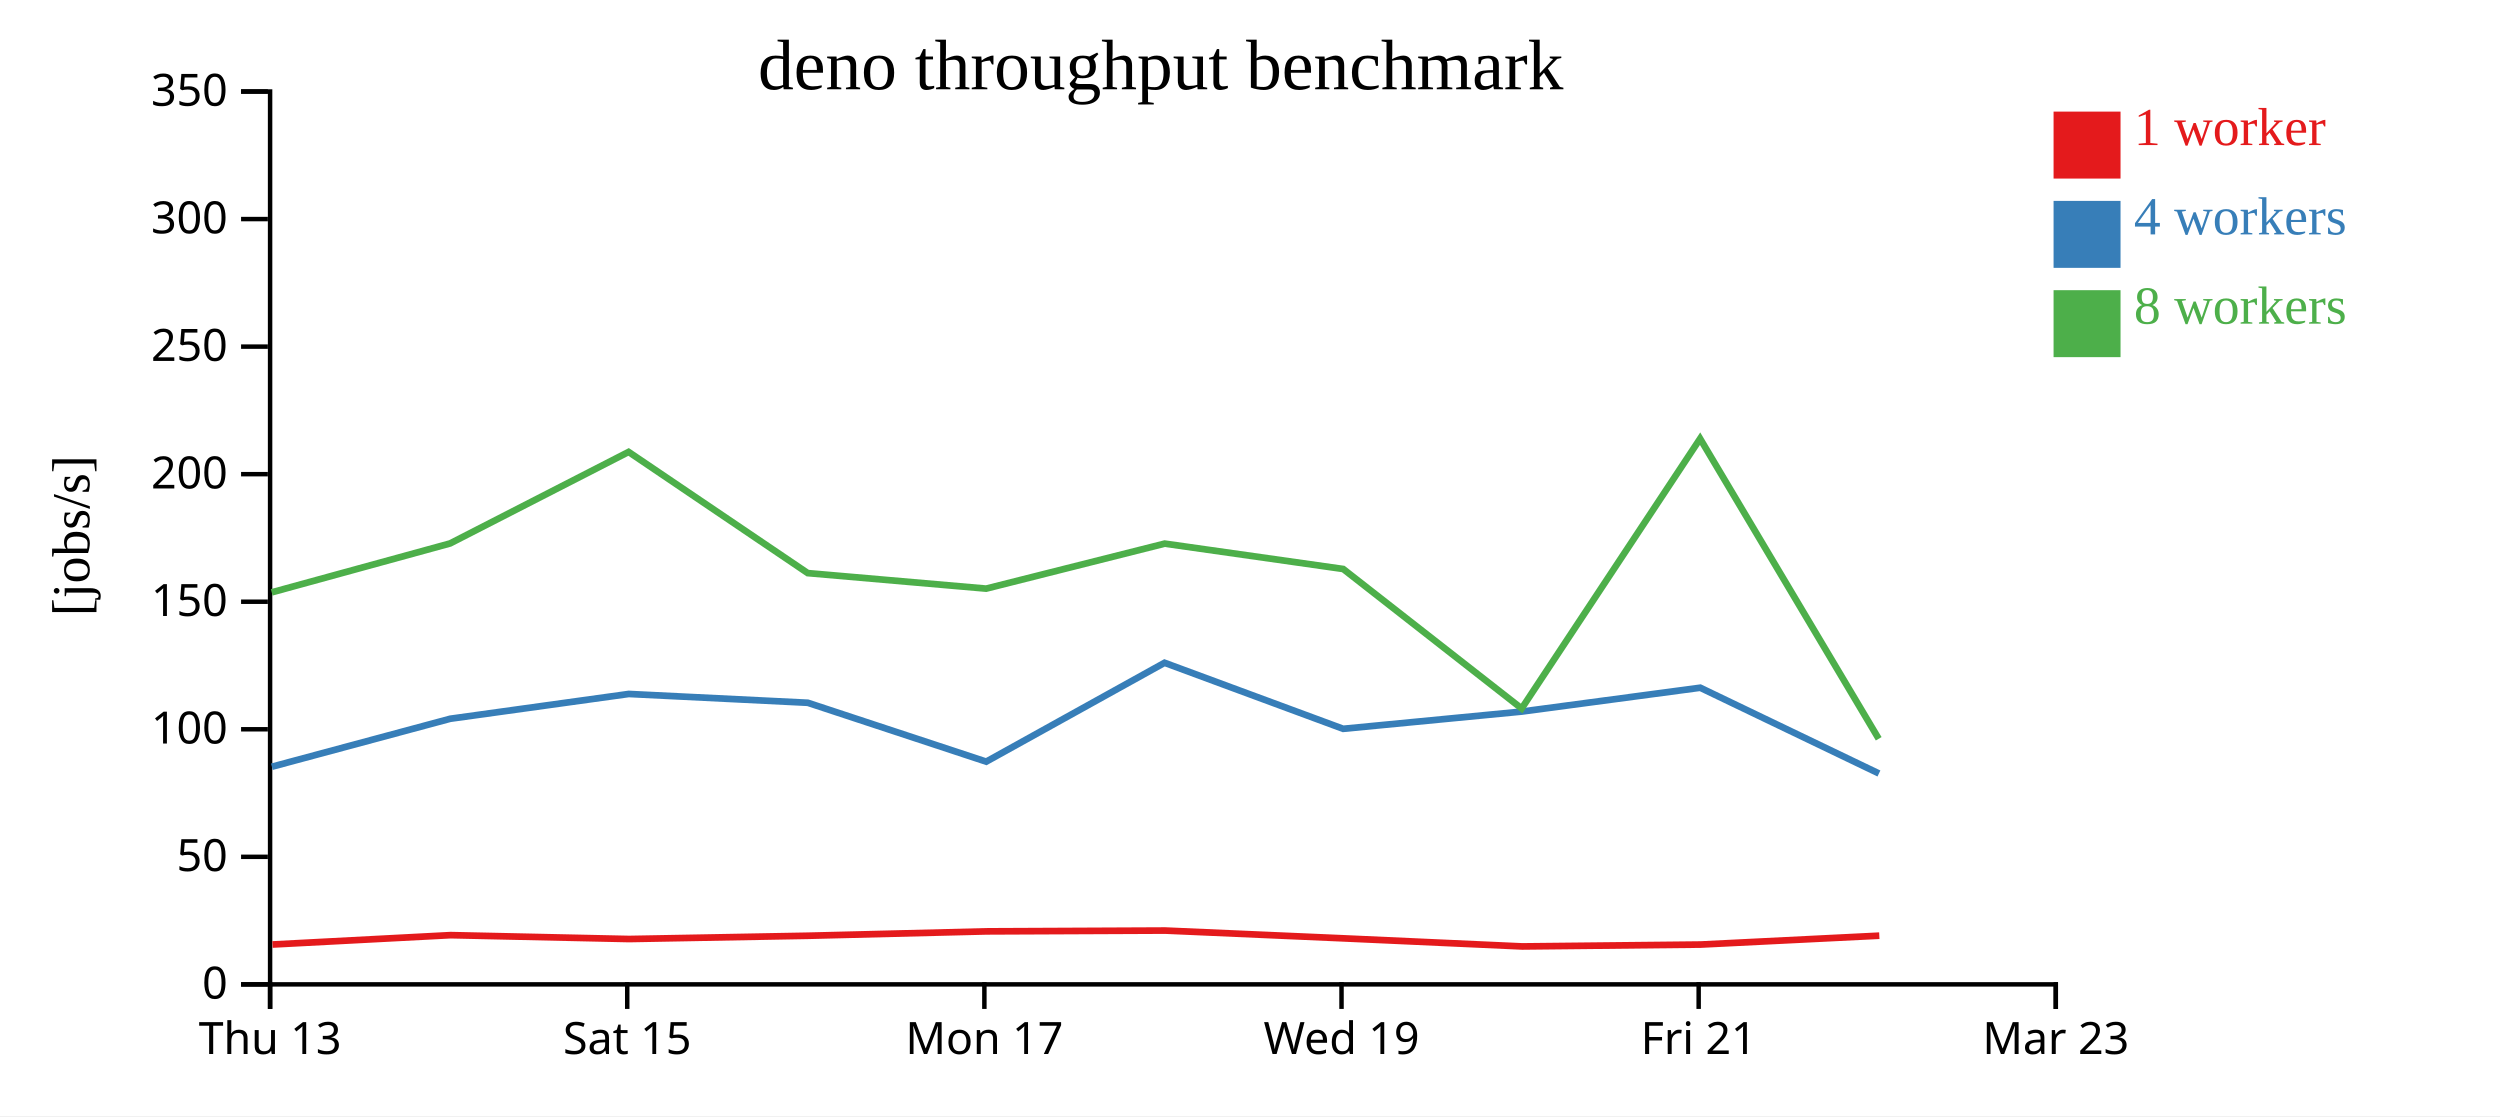
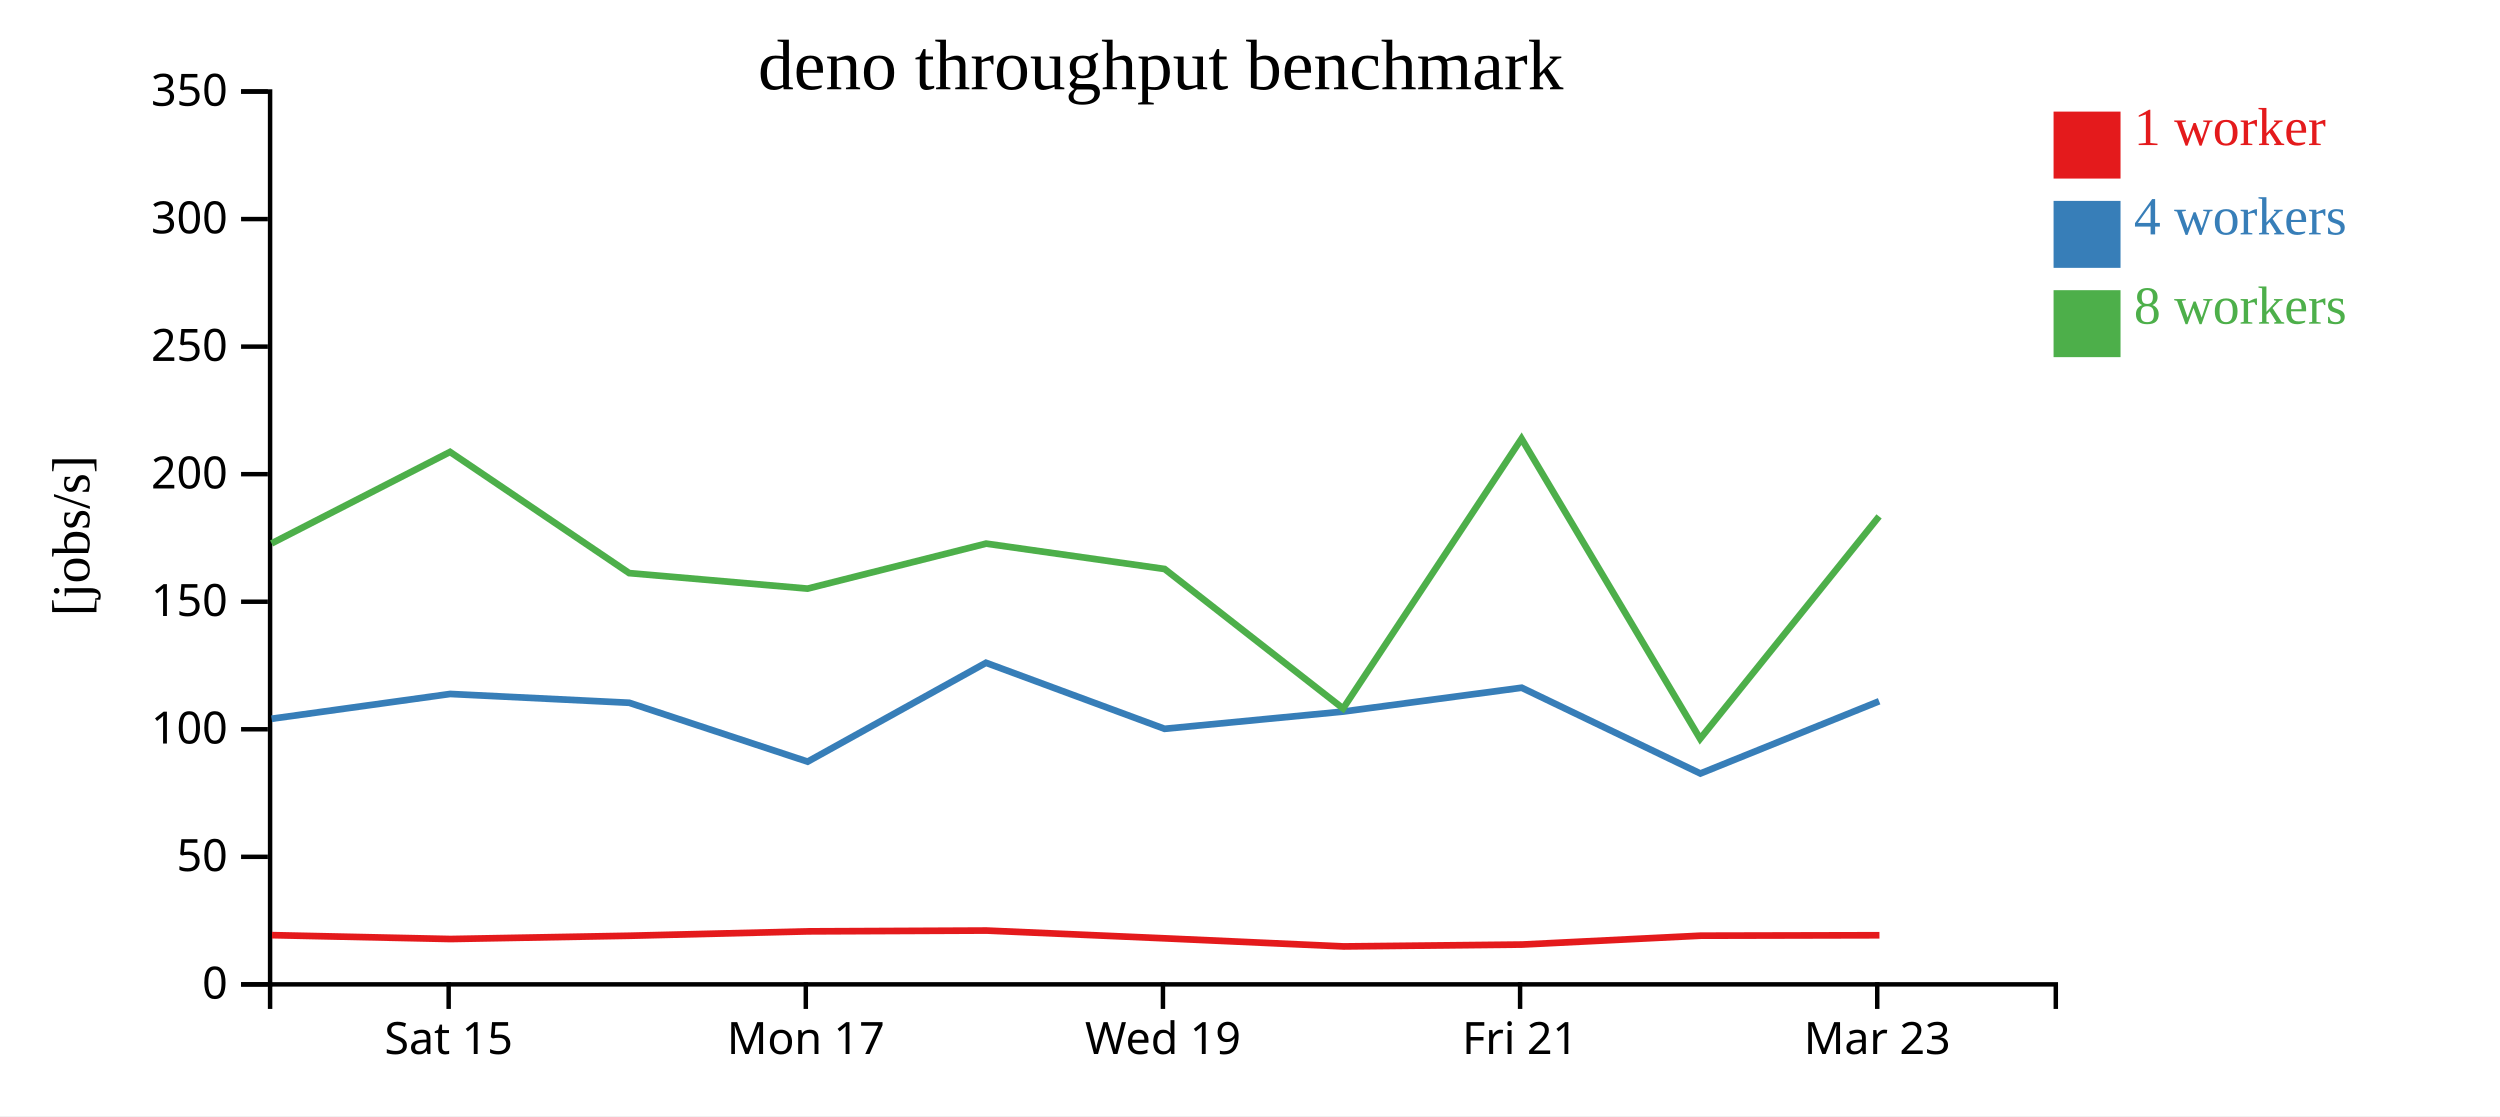
<svg xmlns="http://www.w3.org/2000/svg" width="560" height="250">
  <rect width="100%" height="100%" fill="white" />
  <g transform="translate(60,20)">
    <g transform="translate(0,200)" fill="none" font-size="10" font-family="sans-serif" text-anchor="middle">
      <path class="domain" stroke="currentColor" d="M0.5,6V0.5H400.5V6" />
-       <g class="tick" opacity="1" transform="translate(0.5,0)">
-         <line stroke="currentColor" y2="6" />
-         <text fill="currentColor" y="9" dy="0.71em">Thu 13</text>
-       </g>
-       <g class="tick" opacity="1" transform="translate(80.5,0)">
+       <g class="tick" opacity="1" transform="translate(40.5,0)">
        <line stroke="currentColor" y2="6" />
        <text fill="currentColor" y="9" dy="0.71em">Sat 15</text>
      </g>
-       <g class="tick" opacity="1" transform="translate(160.5,0)">
+       <g class="tick" opacity="1" transform="translate(120.5,0)">
        <line stroke="currentColor" y2="6" />
        <text fill="currentColor" y="9" dy="0.71em">Mon 17</text>
      </g>
-       <g class="tick" opacity="1" transform="translate(240.5,0)">
+       <g class="tick" opacity="1" transform="translate(200.5,0)">
        <line stroke="currentColor" y2="6" />
        <text fill="currentColor" y="9" dy="0.71em">Wed 19</text>
      </g>
-       <g class="tick" opacity="1" transform="translate(320.5,0)">
+       <g class="tick" opacity="1" transform="translate(280.5,0)">
        <line stroke="currentColor" y2="6" />
        <text fill="currentColor" y="9" dy="0.71em">Fri 21</text>
      </g>
-       <g class="tick" opacity="1" transform="translate(400.5,0)">
+       <g class="tick" opacity="1" transform="translate(360.5,0)">
        <line stroke="currentColor" y2="6" />
        <text fill="currentColor" y="9" dy="0.71em">Mar 23</text>
      </g>
    </g>
    <g fill="none" font-size="10" font-family="sans-serif" text-anchor="end">
      <path class="domain" stroke="currentColor" d="M-6,200.5H0.5V0.5H-6" />
      <g class="tick" opacity="1" transform="translate(0,200.5)">
        <line stroke="currentColor" x2="-6" />
        <text fill="currentColor" x="-9" dy="0.32em">0</text>
      </g>
      <g class="tick" opacity="1" transform="translate(0,171.9286)">
        <line stroke="currentColor" x2="-6" />
        <text fill="currentColor" x="-9" dy="0.32em">50</text>
      </g>
      <g class="tick" opacity="1" transform="translate(0,143.3571)">
        <line stroke="currentColor" x2="-6" />
        <text fill="currentColor" x="-9" dy="0.32em">100</text>
      </g>
      <g class="tick" opacity="1" transform="translate(0,114.7857)">
        <line stroke="currentColor" x2="-6" />
        <text fill="currentColor" x="-9" dy="0.32em">150</text>
      </g>
      <g class="tick" opacity="1" transform="translate(0,86.21429)">
        <line stroke="currentColor" x2="-6" />
        <text fill="currentColor" x="-9" dy="0.32em">200</text>
      </g>
      <g class="tick" opacity="1" transform="translate(0,57.64286)">
        <line stroke="currentColor" x2="-6" />
        <text fill="currentColor" x="-9" dy="0.32em">250</text>
      </g>
      <g class="tick" opacity="1" transform="translate(0,29.07143)">
        <line stroke="currentColor" x2="-6" />
        <text fill="currentColor" x="-9" dy="0.32em">300</text>
      </g>
      <g class="tick" opacity="1" transform="translate(0,0.5)">
        <line stroke="currentColor" x2="-6" />
        <text fill="currentColor" x="-9" dy="0.32em">350</text>
      </g>
    </g>
    <text text-anchor="middle" style="font-size: 12px" transform="rotate(-90)" y="-40" x="-100">[jobs/s]</text>
    <text text-anchor="middle" style="font-size: 16px" y="0" x="200">deno throughput benchmark</text>
-     <path class="line" fill="none" stroke="#e41a1c" stroke-width="1.5" d="M1.035,191.57L40.929,189.473L80.921,190.34L121.03,189.608L161.008,188.626L200.984,188.446L240.959,190.19L280.984,192.001L320.965,191.58L360.966,189.593" />
-     <path class="line" fill="none" stroke="#377eb8" stroke-width="1.5" d="M0.903,151.748L40.848,141.001L80.844,135.446L120.949,137.421L160.911,150.608L200.859,128.464L240.864,143.254L280.859,139.395L320.858,134.051L360.883,153.264" />
-     <path class="line" fill="none" stroke="#4daf4a" stroke-width="1.5" d="M0.864,112.688L40.831,101.726L80.804,81.233L120.938,108.376L160.896,111.853L200.887,101.771L240.876,107.456L280.852,138.705L320.822,78.264L360.829,145.488" />
+     <path class="line" fill="none" stroke="#e41a1c" stroke-width="1.5" d="M0.929,189.473L40.921,190.34L81.03,189.608L121.008,188.626L160.984,188.446L200.959,190.19L240.984,192.001L280.965,191.58L320.966,189.593L360.995,189.499" />
+     <path class="line" fill="none" stroke="#377eb8" stroke-width="1.5" d="M0.848,141.001L40.844,135.446L80.949,137.421L120.911,150.608L160.859,128.464L200.864,143.254L240.859,139.395L280.858,134.051L320.883,153.264L360.925,137.081" />
+     <path class="line" fill="none" stroke="#4daf4a" stroke-width="1.5" d="M0.831,101.726L40.804,81.233L80.938,108.376L120.896,111.853L160.887,101.771L200.876,107.456L240.852,138.705L280.822,78.264L320.829,145.488L360.913,95.674" />
    <rect class="dot" x="400" y="5" width="15" height="15" style="fill: #e41a1c;" />
    <rect class="dot" x="400" y="25" width="15" height="15" style="fill: #377eb8;" />
    <rect class="dot" x="400" y="45" width="15" height="15" style="fill: #4daf4a;" />
    <text class="label" x="418" y="12.5" style="fill: #e41a1c; alignment-baseline: middle;" text-anchor="left">1 worker</text>
    <text class="label" x="418" y="32.5" style="fill: #377eb8; alignment-baseline: middle;" text-anchor="left">4 workers</text>
    <text class="label" x="418" y="52.5" style="fill: #4daf4a; alignment-baseline: middle;" text-anchor="left">8 workers</text>
  </g>
</svg>
